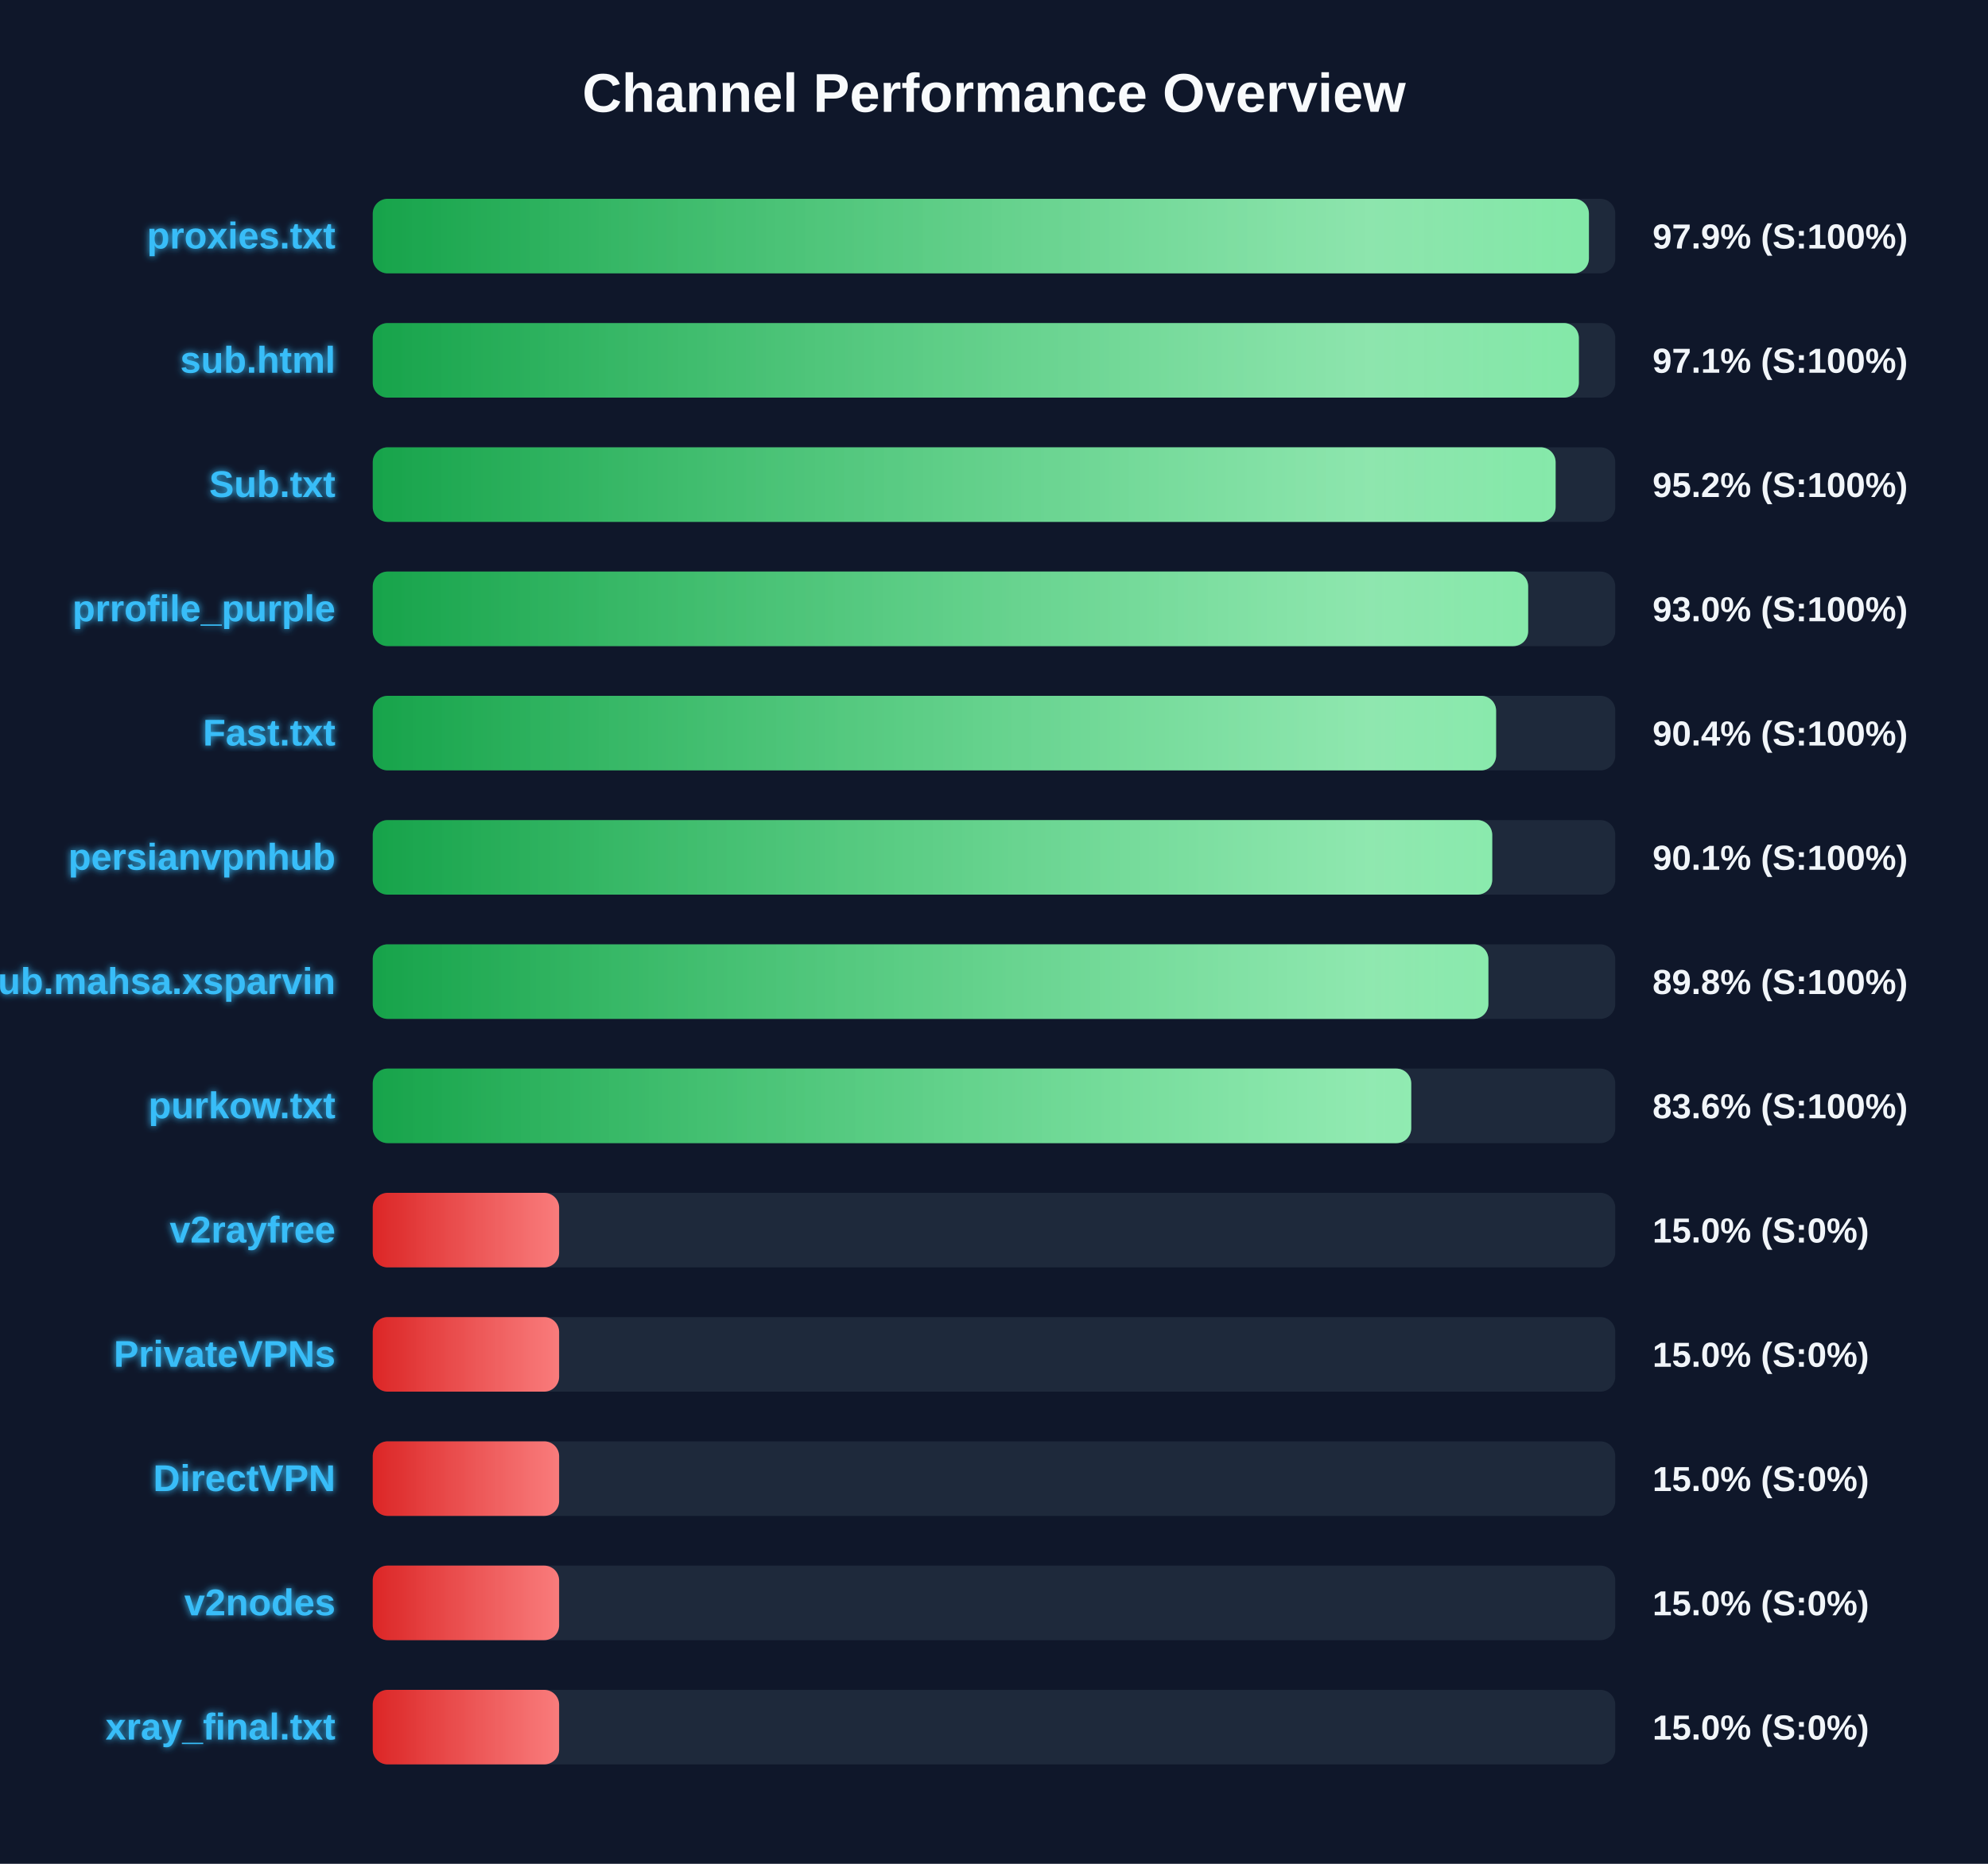
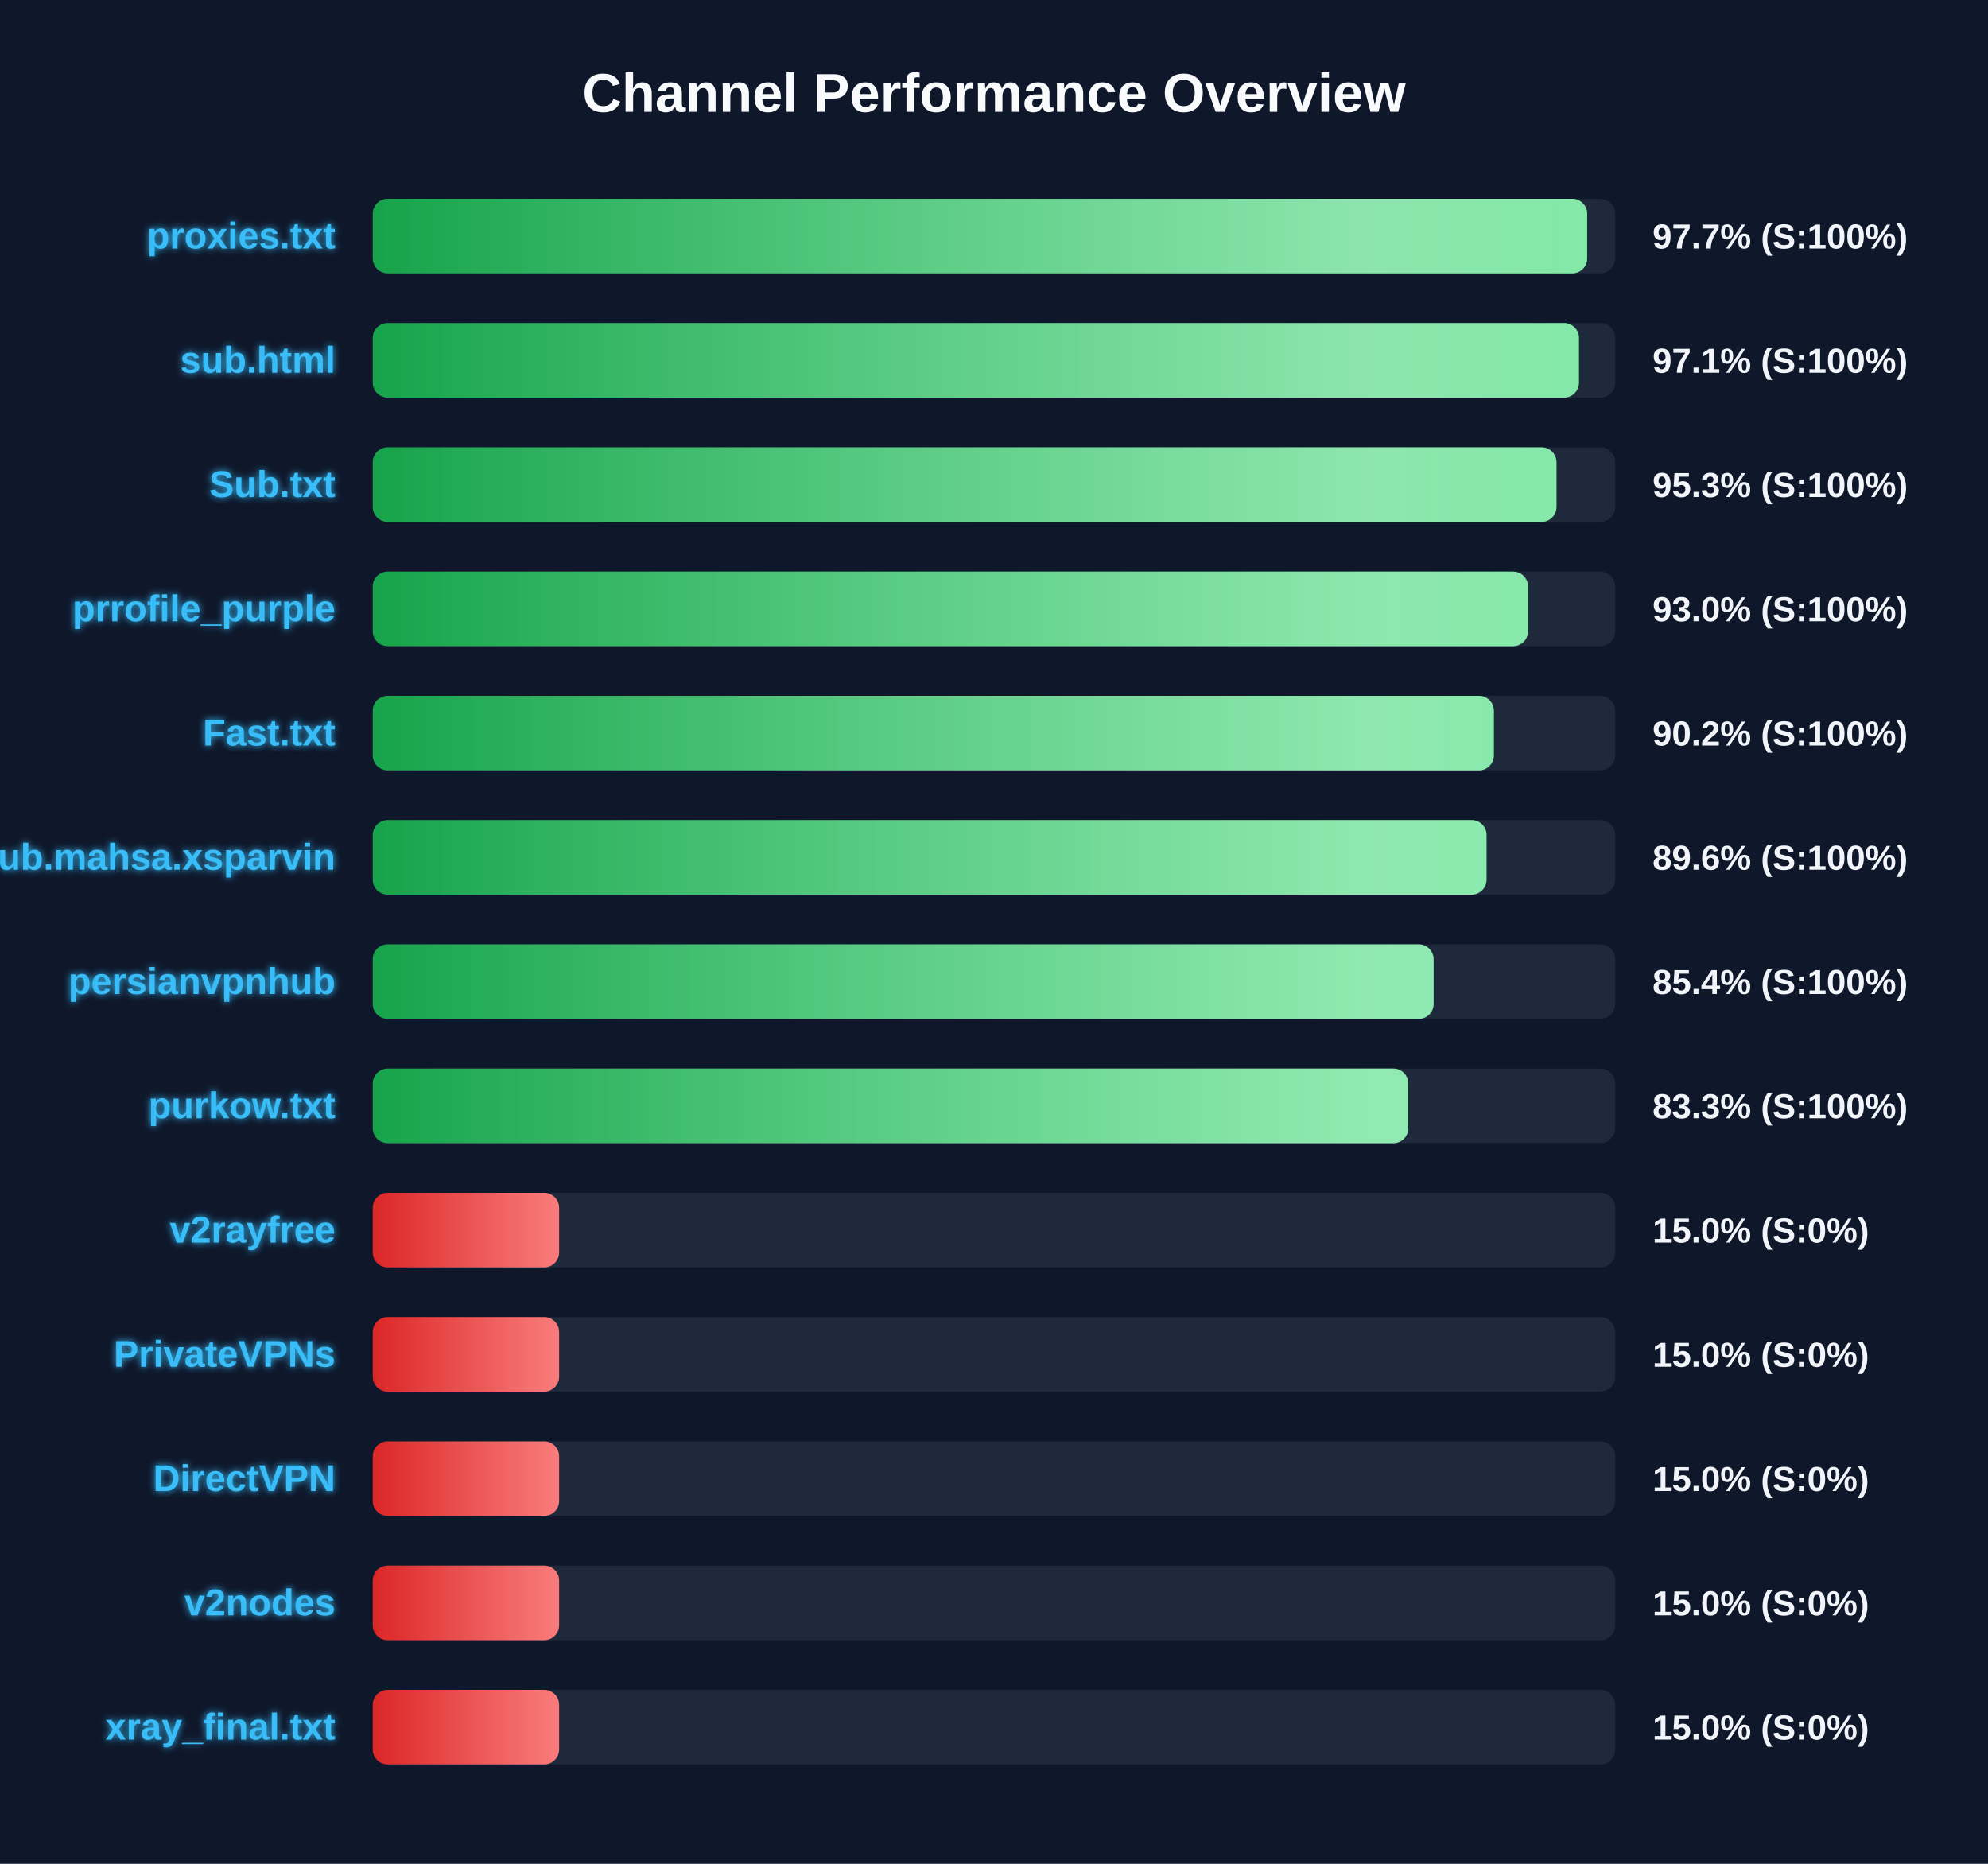
<svg xmlns="http://www.w3.org/2000/svg" width="800" height="750" version="1.1">
  <defs>
    <linearGradient id="grad-green" x1="0%" y1="0%" x2="100%" y2="0%">
      <stop offset="0%" stop-color="#16a34a" />
      <stop offset="100%" stop-color="#4ade80" />
    </linearGradient>
    <linearGradient id="grad-yellow" x1="0%" y1="0%" x2="100%" y2="0%">
      <stop offset="0%" stop-color="#ca8a04" />
      <stop offset="100%" stop-color="#fde047" />
    </linearGradient>
    <linearGradient id="grad-red" x1="0%" y1="0%" x2="100%" y2="0%">
      <stop offset="0%" stop-color="#dc2626" />
      <stop offset="100%" stop-color="#f87171" />
    </linearGradient>
    <linearGradient id="shimmer" x1="0%" y1="0%" x2="100%" y2="0%">
      <stop offset="0%" stop-color="rgba(255,255,255,0)" />
      <stop offset="50%" stop-color="rgba(255,255,255,0.4)" />
      <stop offset="100%" stop-color="rgba(255,255,255,0)" />
    </linearGradient>
    <filter id="glow" x="-20%" y="-20%" width="140%" height="140%">
      <feGaussianBlur stdDeviation="1.5" result="blur" />
      <feComposite in="SourceGraphic" in2="blur" operator="over" />
    </filter>
  </defs>
  <style>
        .bg-rect { fill: #0f172a; }
        .title { font: bold 22px 'Segoe UI', Arial, sans-serif; fill: #f8fafc; }
        .row { font: bold 15px 'Segoe UI', Arial, sans-serif; fill: #38bdf8; filter: url(#glow); }
        .score { font: bold 14px 'Segoe UI', Arial, sans-serif; fill: #f1f5f9; }
        @keyframes shimmer-anim {
            0% { transform: translateX(-100%); }
            100% { transform: translateX(200%); }
        }
        .shimmer-rect {
            animation: shimmer-anim 2.5s infinite linear;
        }
    </style>
  <rect width="100%" height="100%" class="bg-rect" />
  <text x="400" y="45" text-anchor="middle" class="title">Channel Performance Overview</text>
  <rect x="150" y="80" width="500" height="30" fill="#1e293b" rx="6" />
  <clipPath id="clip-0">
-     <rect x="150" y="80" width="489.4" height="30" rx="6" />
+     <rect x="150" y="80" width="488.7" height="30" rx="6" />
  </clipPath>
-   <rect x="150" y="80" width="489.4" height="30" fill="url(#grad-green)" rx="6" />
+   <rect x="150" y="80" width="488.7" height="30" fill="url(#grad-green)" rx="6" />
  <g clip-path="url(#clip-0)">
    <rect x="150" y="80" width="100%" height="30" fill="url(#shimmer)" class="shimmer-rect" />
  </g>
  <text x="135" y="100" text-anchor="end" class="row">proxies.txt</text>
-   <text x="665" y="100" text-anchor="start" class="score">97.9% (S:100%)</text>
+   <text x="665" y="100" text-anchor="start" class="score">97.7% (S:100%)</text>
  <rect x="150" y="130" width="500" height="30" fill="#1e293b" rx="6" />
  <clipPath id="clip-1">
-     <rect x="150" y="130" width="485.35" height="30" rx="6" />
+     <rect x="150" y="130" width="485.4" height="30" rx="6" />
  </clipPath>
-   <rect x="150" y="130" width="485.35" height="30" fill="url(#grad-green)" rx="6" />
+   <rect x="150" y="130" width="485.4" height="30" fill="url(#grad-green)" rx="6" />
  <g clip-path="url(#clip-1)">
    <rect x="150" y="130" width="100%" height="30" fill="url(#shimmer)" class="shimmer-rect" />
  </g>
  <text x="135" y="150" text-anchor="end" class="row">sub.html</text>
  <text x="665" y="150" text-anchor="start" class="score">97.1% (S:100%)</text>
  <rect x="150" y="180" width="500" height="30" fill="#1e293b" rx="6" />
  <clipPath id="clip-2">
-     <rect x="150" y="180" width="476.0" height="30" rx="6" />
+     <rect x="150" y="180" width="476.35" height="30" rx="6" />
  </clipPath>
-   <rect x="150" y="180" width="476.0" height="30" fill="url(#grad-green)" rx="6" />
+   <rect x="150" y="180" width="476.35" height="30" fill="url(#grad-green)" rx="6" />
  <g clip-path="url(#clip-2)">
    <rect x="150" y="180" width="100%" height="30" fill="url(#shimmer)" class="shimmer-rect" />
  </g>
  <text x="135" y="200" text-anchor="end" class="row">Sub.txt</text>
-   <text x="665" y="200" text-anchor="start" class="score">95.2% (S:100%)</text>
+   <text x="665" y="200" text-anchor="start" class="score">95.3% (S:100%)</text>
  <rect x="150" y="230" width="500" height="30" fill="#1e293b" rx="6" />
  <clipPath id="clip-3">
-     <rect x="150" y="230" width="464.95" height="30" rx="6" />
+     <rect x="150" y="230" width="464.9" height="30" rx="6" />
  </clipPath>
-   <rect x="150" y="230" width="464.95" height="30" fill="url(#grad-green)" rx="6" />
+   <rect x="150" y="230" width="464.9" height="30" fill="url(#grad-green)" rx="6" />
  <g clip-path="url(#clip-3)">
    <rect x="150" y="230" width="100%" height="30" fill="url(#shimmer)" class="shimmer-rect" />
  </g>
  <text x="135" y="250" text-anchor="end" class="row">prrofile_purple</text>
  <text x="665" y="250" text-anchor="start" class="score">93.0% (S:100%)</text>
  <rect x="150" y="280" width="500" height="30" fill="#1e293b" rx="6" />
  <clipPath id="clip-4">
-     <rect x="150" y="280" width="452.05" height="30" rx="6" />
+     <rect x="150" y="280" width="451.15" height="30" rx="6" />
  </clipPath>
-   <rect x="150" y="280" width="452.05" height="30" fill="url(#grad-green)" rx="6" />
+   <rect x="150" y="280" width="451.15" height="30" fill="url(#grad-green)" rx="6" />
  <g clip-path="url(#clip-4)">
    <rect x="150" y="280" width="100%" height="30" fill="url(#shimmer)" class="shimmer-rect" />
  </g>
  <text x="135" y="300" text-anchor="end" class="row">Fast.txt</text>
-   <text x="665" y="300" text-anchor="start" class="score">90.4% (S:100%)</text>
+   <text x="665" y="300" text-anchor="start" class="score">90.2% (S:100%)</text>
  <rect x="150" y="330" width="500" height="30" fill="#1e293b" rx="6" />
  <clipPath id="clip-5">
-     <rect x="150" y="330" width="450.5" height="30" rx="6" />
+     <rect x="150" y="330" width="448.2" height="30" rx="6" />
  </clipPath>
-   <rect x="150" y="330" width="450.5" height="30" fill="url(#grad-green)" rx="6" />
+   <rect x="150" y="330" width="448.2" height="30" fill="url(#grad-green)" rx="6" />
  <g clip-path="url(#clip-5)">
    <rect x="150" y="330" width="100%" height="30" fill="url(#shimmer)" class="shimmer-rect" />
  </g>
-   <text x="135" y="350" text-anchor="end" class="row">persianvpnhub</text>
-   <text x="665" y="350" text-anchor="start" class="score">90.1% (S:100%)</text>
+   <text x="135" y="350" text-anchor="end" class="row">Sub.mahsa.xsparvin</text>
+   <text x="665" y="350" text-anchor="start" class="score">89.6% (S:100%)</text>
  <rect x="150" y="380" width="500" height="30" fill="#1e293b" rx="6" />
  <clipPath id="clip-6">
-     <rect x="150" y="380" width="448.95" height="30" rx="6" />
+     <rect x="150" y="380" width="426.9" height="30" rx="6" />
  </clipPath>
-   <rect x="150" y="380" width="448.95" height="30" fill="url(#grad-green)" rx="6" />
+   <rect x="150" y="380" width="426.9" height="30" fill="url(#grad-green)" rx="6" />
  <g clip-path="url(#clip-6)">
    <rect x="150" y="380" width="100%" height="30" fill="url(#shimmer)" class="shimmer-rect" />
  </g>
-   <text x="135" y="400" text-anchor="end" class="row">Sub.mahsa.xsparvin</text>
-   <text x="665" y="400" text-anchor="start" class="score">89.8% (S:100%)</text>
+   <text x="135" y="400" text-anchor="end" class="row">persianvpnhub</text>
+   <text x="665" y="400" text-anchor="start" class="score">85.4% (S:100%)</text>
  <rect x="150" y="430" width="500" height="30" fill="#1e293b" rx="6" />
  <clipPath id="clip-7">
-     <rect x="150" y="430" width="417.9" height="30" rx="6" />
+     <rect x="150" y="430" width="416.7" height="30" rx="6" />
  </clipPath>
-   <rect x="150" y="430" width="417.9" height="30" fill="url(#grad-green)" rx="6" />
+   <rect x="150" y="430" width="416.7" height="30" fill="url(#grad-green)" rx="6" />
  <g clip-path="url(#clip-7)">
    <rect x="150" y="430" width="100%" height="30" fill="url(#shimmer)" class="shimmer-rect" />
  </g>
  <text x="135" y="450" text-anchor="end" class="row">purkow.txt</text>
-   <text x="665" y="450" text-anchor="start" class="score">83.6% (S:100%)</text>
+   <text x="665" y="450" text-anchor="start" class="score">83.3% (S:100%)</text>
  <rect x="150" y="480" width="500" height="30" fill="#1e293b" rx="6" />
  <clipPath id="clip-8">
    <rect x="150" y="480" width="75.0" height="30" rx="6" />
  </clipPath>
  <rect x="150" y="480" width="75.0" height="30" fill="url(#grad-red)" rx="6" />
  <g clip-path="url(#clip-8)">
    <rect x="150" y="480" width="100%" height="30" fill="url(#shimmer)" class="shimmer-rect" />
  </g>
  <text x="135" y="500" text-anchor="end" class="row">v2rayfree</text>
  <text x="665" y="500" text-anchor="start" class="score">15.0% (S:0%)</text>
  <rect x="150" y="530" width="500" height="30" fill="#1e293b" rx="6" />
  <clipPath id="clip-9">
    <rect x="150" y="530" width="75.0" height="30" rx="6" />
  </clipPath>
  <rect x="150" y="530" width="75.0" height="30" fill="url(#grad-red)" rx="6" />
  <g clip-path="url(#clip-9)">
    <rect x="150" y="530" width="100%" height="30" fill="url(#shimmer)" class="shimmer-rect" />
  </g>
  <text x="135" y="550" text-anchor="end" class="row">PrivateVPNs</text>
  <text x="665" y="550" text-anchor="start" class="score">15.0% (S:0%)</text>
  <rect x="150" y="580" width="500" height="30" fill="#1e293b" rx="6" />
  <clipPath id="clip-10">
    <rect x="150" y="580" width="75.0" height="30" rx="6" />
  </clipPath>
  <rect x="150" y="580" width="75.0" height="30" fill="url(#grad-red)" rx="6" />
  <g clip-path="url(#clip-10)">
    <rect x="150" y="580" width="100%" height="30" fill="url(#shimmer)" class="shimmer-rect" />
  </g>
  <text x="135" y="600" text-anchor="end" class="row">DirectVPN</text>
  <text x="665" y="600" text-anchor="start" class="score">15.0% (S:0%)</text>
  <rect x="150" y="630" width="500" height="30" fill="#1e293b" rx="6" />
  <clipPath id="clip-11">
    <rect x="150" y="630" width="75.0" height="30" rx="6" />
  </clipPath>
  <rect x="150" y="630" width="75.0" height="30" fill="url(#grad-red)" rx="6" />
  <g clip-path="url(#clip-11)">
    <rect x="150" y="630" width="100%" height="30" fill="url(#shimmer)" class="shimmer-rect" />
  </g>
  <text x="135" y="650" text-anchor="end" class="row">v2nodes</text>
  <text x="665" y="650" text-anchor="start" class="score">15.0% (S:0%)</text>
  <rect x="150" y="680" width="500" height="30" fill="#1e293b" rx="6" />
  <clipPath id="clip-12">
    <rect x="150" y="680" width="75.0" height="30" rx="6" />
  </clipPath>
  <rect x="150" y="680" width="75.0" height="30" fill="url(#grad-red)" rx="6" />
  <g clip-path="url(#clip-12)">
    <rect x="150" y="680" width="100%" height="30" fill="url(#shimmer)" class="shimmer-rect" />
  </g>
  <text x="135" y="700" text-anchor="end" class="row">xray_final.txt</text>
  <text x="665" y="700" text-anchor="start" class="score">15.0% (S:0%)</text>
</svg>
